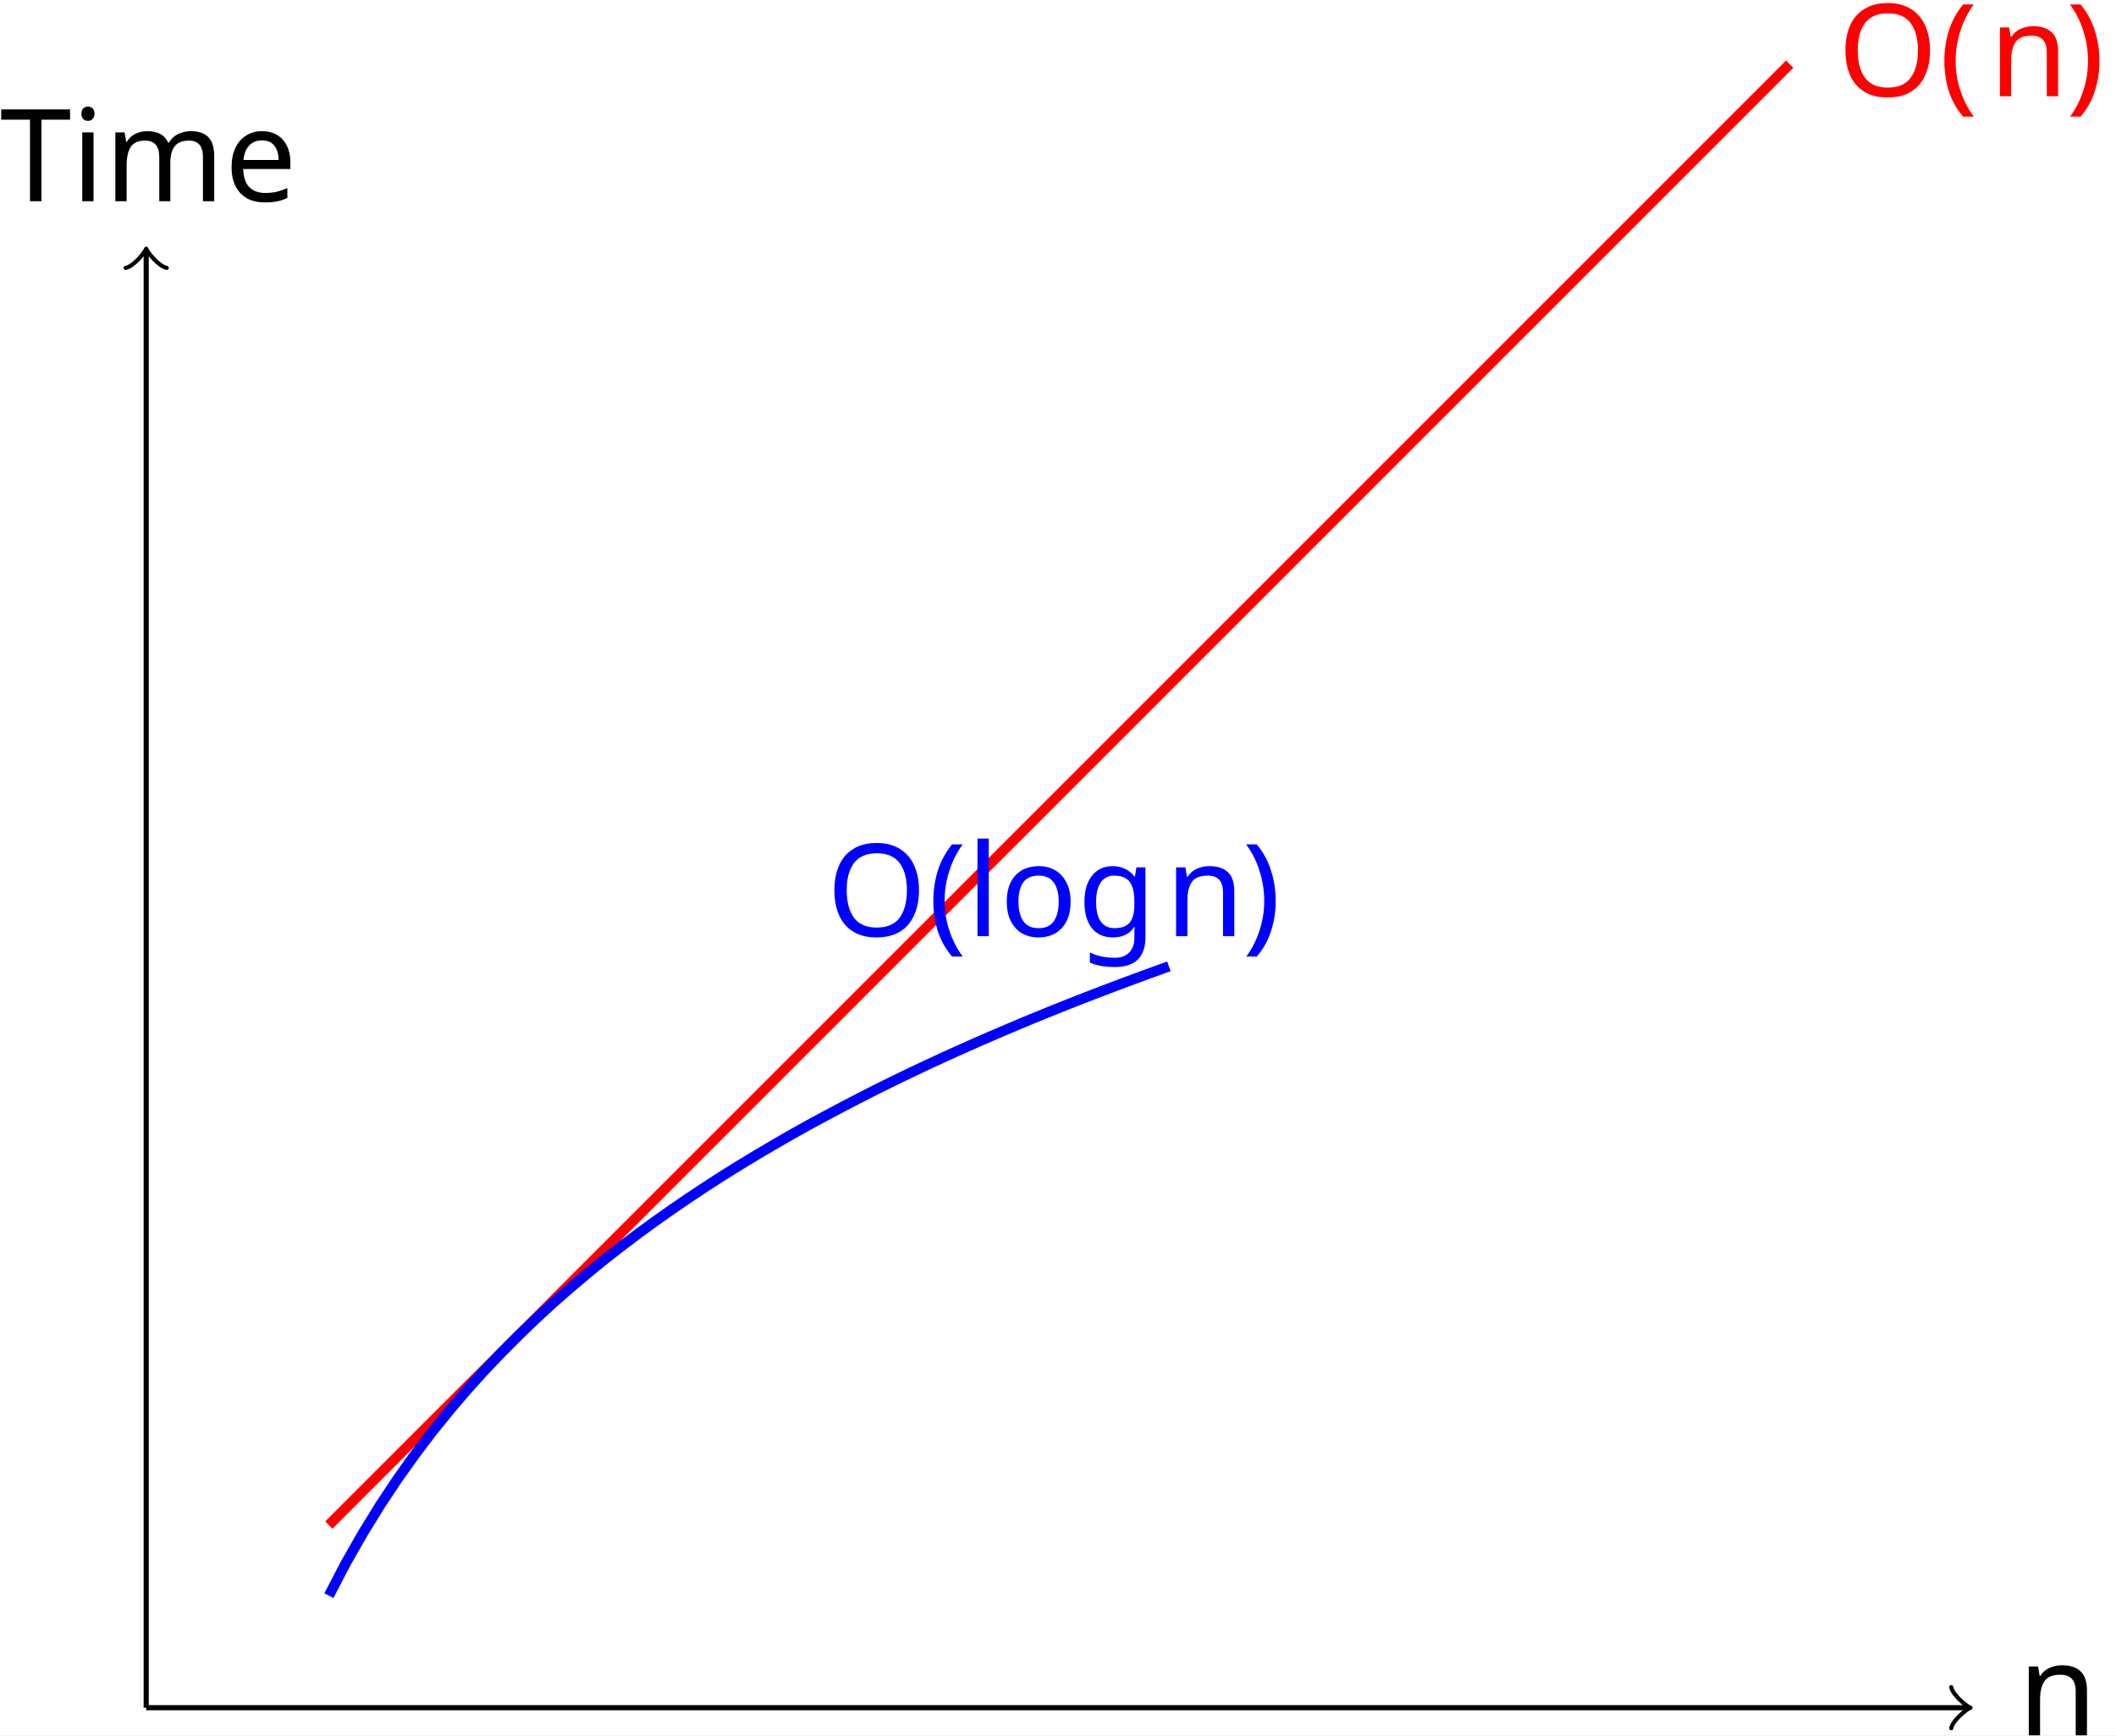
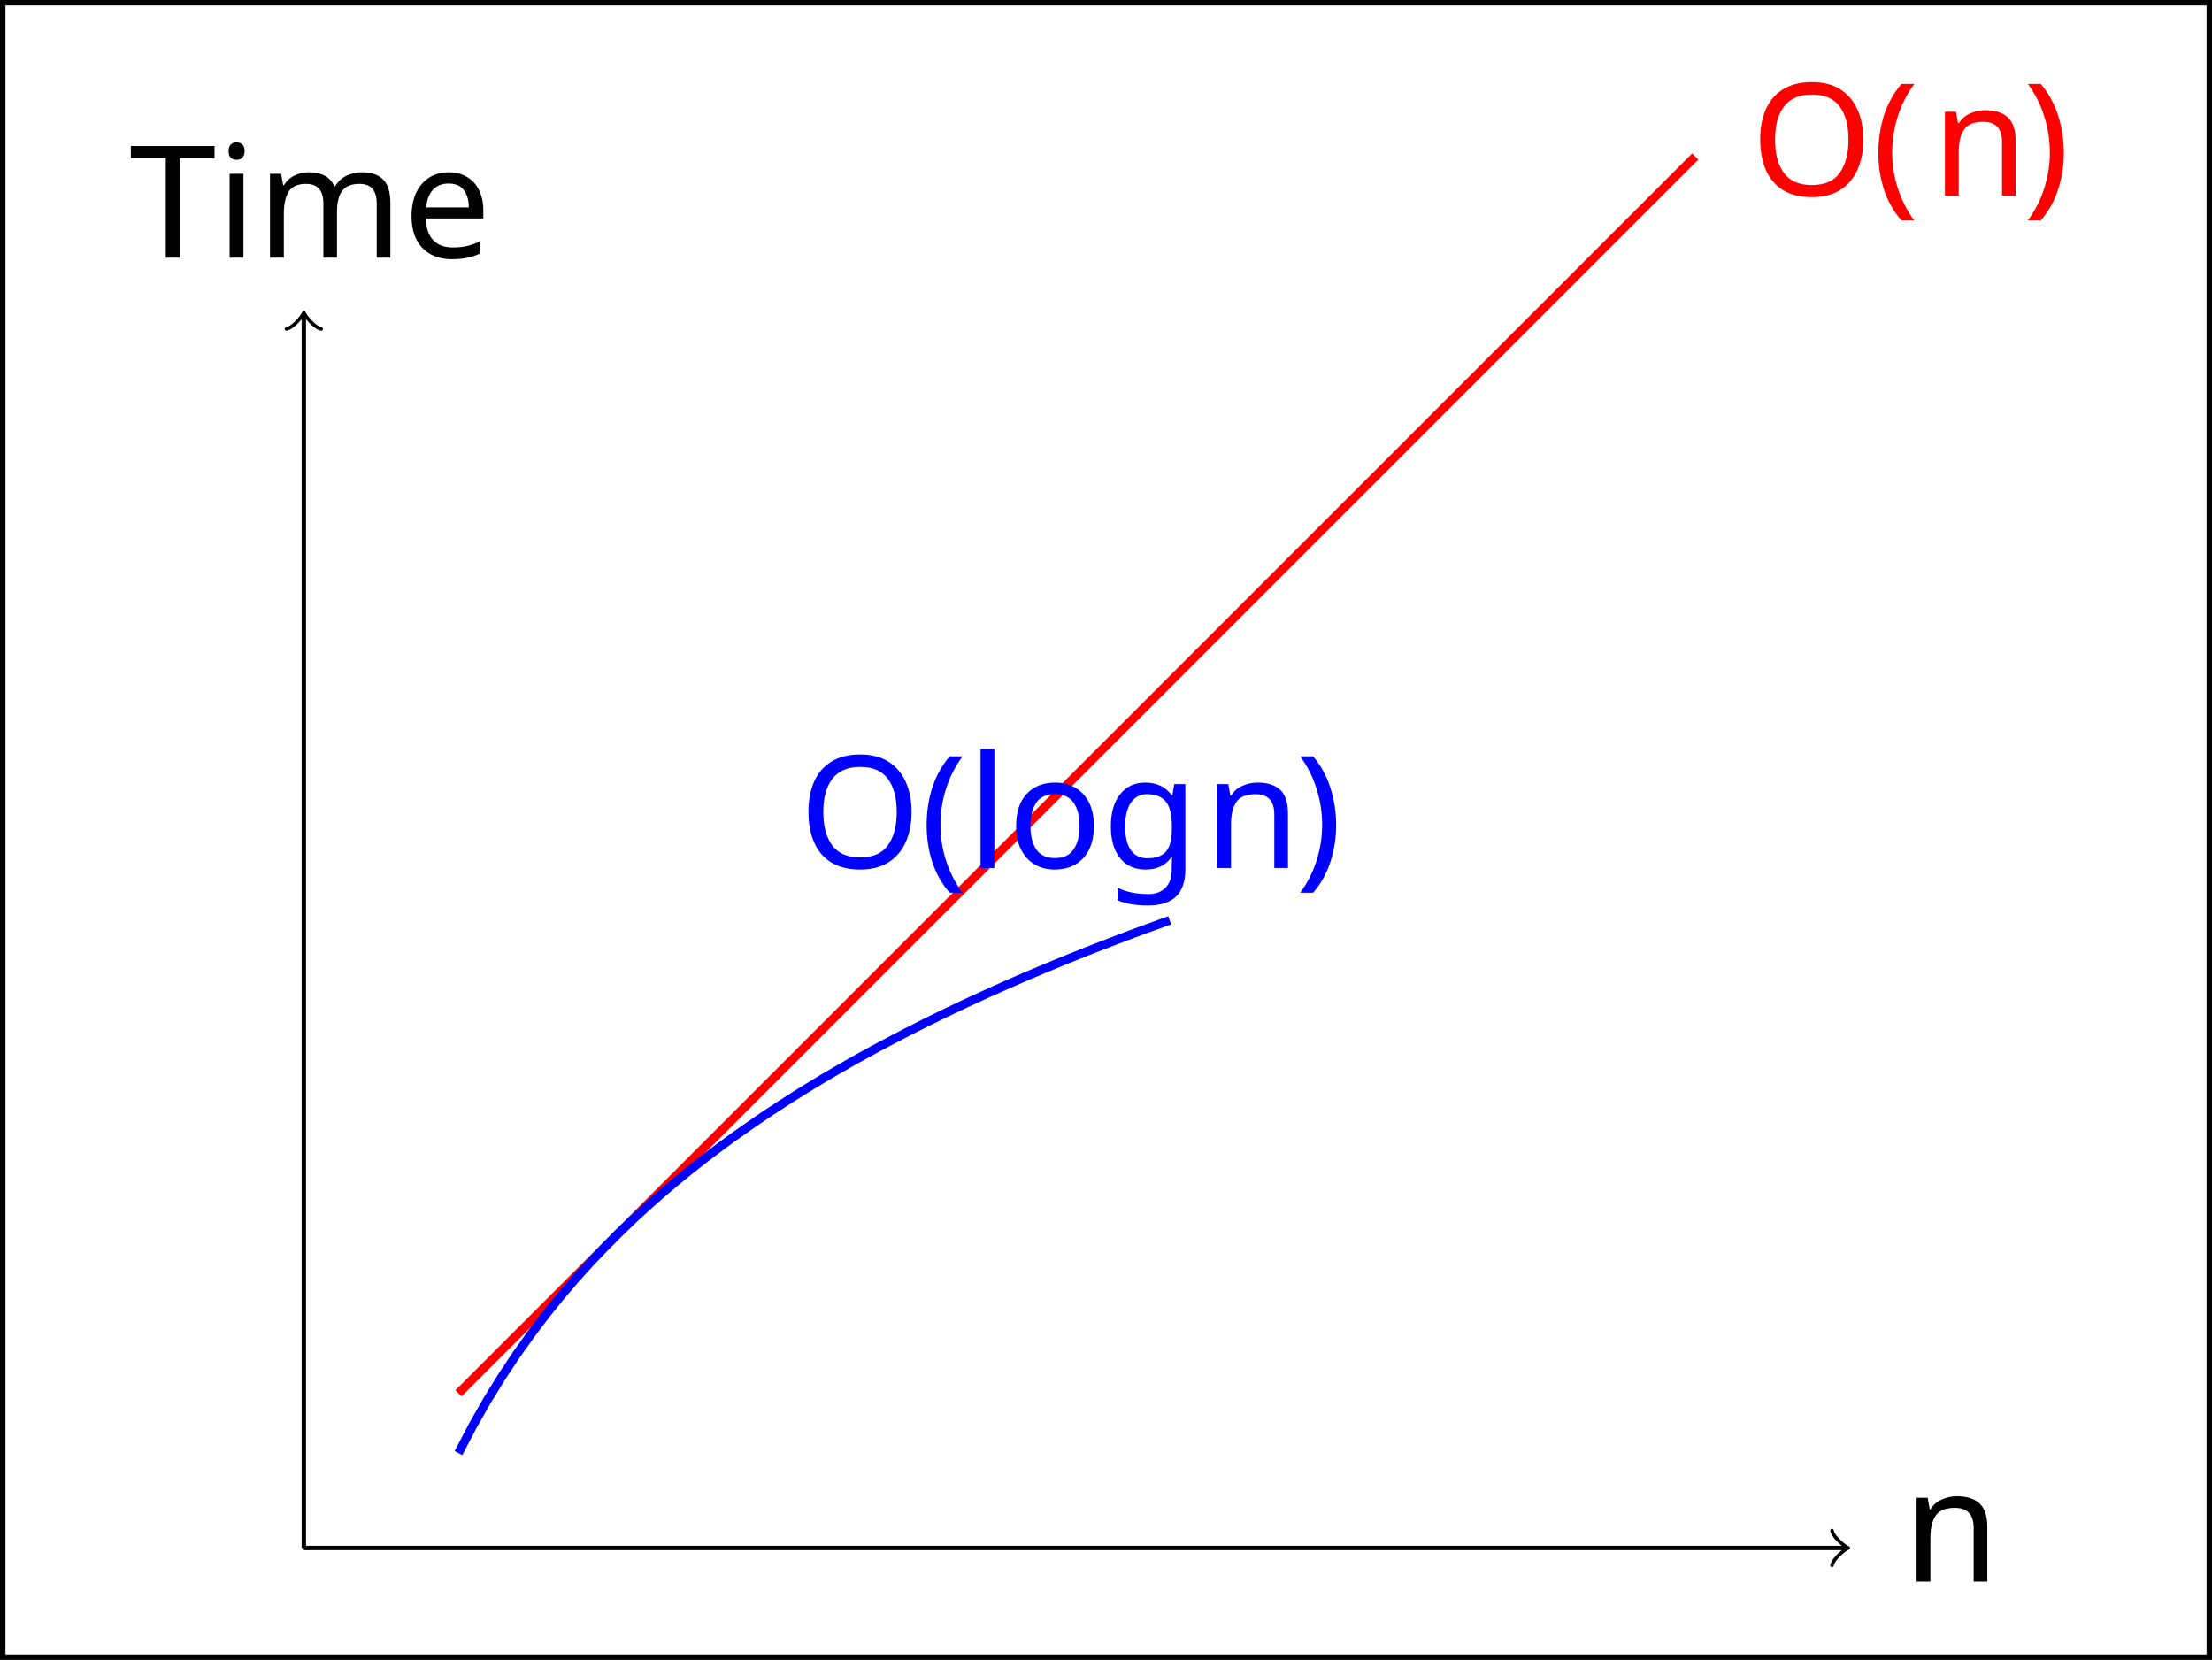
- <svg xmlns="http://www.w3.org/2000/svg" version="1.1" width="164.212pt" height="134.668pt" viewBox="-58.717 -58.718 164.212 134.668">
+ <svg xmlns="http://www.w3.org/2000/svg" version="1.1" width="202.765pt" height="152.147pt" viewBox="-36 -36 202.765 152.147">
  <defs>
-     <font id="cmr10" horiz-adv-x="0">
-       <font-face font-family="cmr10" units-per-em="1000" ascent="750" descent="250" />
-       <glyph unicode="(" horiz-adv-x="388" vert-adv-y="388" glyph-name="parenleft" d="M331-240C331-237 331-235 314-218C189-92 157 97 157 250C157 424 195 598 318 723C331 735 331 737 331 740C331 747 327 750 321 750C311 750 221 682 162 555C111 445 99 334 99 250C99 172 110 51 165-62C225-185 311-250 321-250C327-250 331-247 331-240Z" />
-       <glyph unicode=")" horiz-adv-x="388" vert-adv-y="388" glyph-name="parenright" d="M289 250C289 328 278 449 223 562C163 685 77 750 67 750C61 750 57 746 57 740C57 737 57 735 76 717C174 618 231 459 231 250C231 79 194-97 70-223C57-235 57-237 57-240C57-246 61-250 67-250C77-250 167-182 226-55C277 55 289 166 289 250Z" />
-       <glyph unicode="T" horiz-adv-x="722" vert-adv-y="722" glyph-name="T" d="M666 677H55L36 452H61C75 613 90 646 241 646C259 646 285 646 295 644C316 640 316 629 316 606V79C316 45 316 31 211 31H171V0C212 3 314 3 360 3S509 3 550 0V31H510C405 31 405 45 405 79V606C405 626 405 640 423 644C434 646 461 646 480 646C631 646 646 613 660 452H685L666 677Z" />
-       <glyph unicode="e" horiz-adv-x="444" vert-adv-y="444" glyph-name="e" d="M112 252C118 401 202 426 236 426C339 426 349 291 349 252H112ZM111 231H390C412 231 415 231 415 252C415 351 361 448 236 448C120 448 28 345 28 220C28 86 133-11 248-11C370-11 415 100 415 119C415 129 407 131 402 131C393 131 391 125 389 117C354 14 264 14 254 14C204 14 164 44 141 81C111 129 111 195 111 231Z" />
-       <glyph unicode="g" horiz-adv-x="500" vert-adv-y="500" glyph-name="g" d="M222 172C135 172 135 272 135 295C135 322 136 354 151 379C159 391 182 419 222 419C309 419 309 319 309 296C309 269 308 237 293 212C285 200 262 172 222 172ZM106 133C106 137 106 160 123 180C162 152 203 149 222 149C315 149 384 218 384 295C384 332 368 369 343 392C379 426 415 431 433 431C435 431 440 431 443 430C432 426 427 415 427 403C427 386 440 374 456 374C466 374 485 381 485 404C485 421 473 453 434 453C414 453 370 447 328 406C286 439 244 442 222 442C129 442 60 373 60 296C60 252 82 214 107 193C94 178 76 145 76 110C76 79 89 41 120 21C60 4 28-39 28-79C28-151 127-206 249-206C367-206 471-155 471-77C471-42 457 9 406 37C353 65 295 65 234 65C209 65 166 65 159 66C127 70 106 101 106 133ZM250-183C149-183 80-132 80-79C80-33 118 4 162 7H221C307 7 419 7 419-79C419-133 348-183 250-183Z" />
-       <glyph unicode="i" horiz-adv-x="277" vert-adv-y="277" glyph-name="i" d="M177 442L37 431V400C102 400 111 394 111 345V76C111 31 100 31 33 31V0C65 1 119 3 143 3C178 3 213 1 247 0V31C181 31 177 36 177 75V442ZM181 616C181 648 156 669 128 669C97 669 75 642 75 616C75 589 97 563 128 563C156 563 181 584 181 616Z" />
-       <glyph unicode="l" horiz-adv-x="277" vert-adv-y="277" glyph-name="l" d="M177 694L33 683V652C103 652 111 645 111 596V76C111 31 100 31 33 31V0C66 1 119 3 144 3S218 1 255 0V31C188 31 177 31 177 76V694Z" />
-       <glyph unicode="m" horiz-adv-x="833" vert-adv-y="833" glyph-name="m" d="M110 344V76C110 31 99 31 32 31V0C67 1 118 3 145 3C171 3 223 1 257 0V31C190 31 179 31 179 76V260C179 364 250 420 314 420C377 420 388 366 388 309V76C388 31 377 31 310 31V0C345 1 396 3 423 3C449 3 501 1 535 0V31C468 31 457 31 457 76V260C457 364 528 420 592 420C655 420 666 366 666 309V76C666 31 655 31 588 31V0C623 1 674 3 701 3C727 3 779 1 813 0V31C761 31 736 31 735 61V252C735 338 735 369 704 405C690 422 657 442 599 442C515 442 471 382 454 344C440 431 366 442 321 442C248 442 201 399 173 337V442L32 431V400C102 400 110 393 110 344Z" />
-       <glyph unicode="o" horiz-adv-x="500" vert-adv-y="500" glyph-name="o" d="M471 214C471 342 371 448 250 448C125 448 28 339 28 214C28 85 132-11 249-11C370-11 471 87 471 214ZM250 14C207 14 163 35 136 81C111 125 111 186 111 222C111 261 111 315 135 359C162 405 209 426 249 426C293 426 336 404 362 361S388 260 388 222C388 186 388 132 366 88C344 43 300 14 250 14Z" />
+     <font id="cmr12" horiz-adv-x="0">
+       <font-face font-family="cmr12" units-per-em="1000" ascent="750" descent="251" />
+       <glyph unicode="(" horiz-adv-x="380" vert-adv-y="380" glyph-name="parenleft" d="M325-243C325-240 325-238 308-221C208-120 152 45 152 249C152 443 199 610 315 728C325 737 325 739 325 742C325 748 320 750 316 750C303 750 221 678 172 580C121 479 98 372 98 249C98 160 112 41 164-66C223-186 305-251 316-251C320-251 325-249 325-243Z" />
+       <glyph unicode=")" horiz-adv-x="380" vert-adv-y="380" glyph-name="parenright" d="M282 249C282 325 272 449 216 565C157 685 75 750 64 750C60 750 55 748 55 742C55 739 55 737 72 720C172 619 228 454 228 250C228 56 181-111 65-229C55-238 55-240 55-243C55-249 60-251 64-251C77-251 159-179 208-81C259 21 282 129 282 249Z" />
+       <glyph unicode="T" horiz-adv-x="707" vert-adv-y="707" glyph-name="T" d="M653 678H53L35 455H57C71 613 80 649 238 649C256 649 284 649 292 647C312 644 313 632 313 609V77C313 43 313 29 215 29H179V0C211 2 314 2 353 2S496 2 528 0V29H492C394 29 394 43 394 77V609C394 634 396 643 412 647C420 649 449 649 468 649C626 649 635 613 649 455H671L653 678Z" />
+       <glyph unicode="e" horiz-adv-x="435" vert-adv-y="435" glyph-name="e" d="M383 232C405 232 407 232 407 251C407 352 353 446 232 446C118 446 30 343 30 219C30 87 132-10 243-10C362-10 407 98 407 119C407 125 402 129 396 129C388 129 386 124 384 119C358 35 291 12 249 12S106 40 106 213V232H383ZM107 251C115 408 203 426 231 426C338 426 344 285 345 251H107Z" />
+       <glyph unicode="g" horiz-adv-x="489" vert-adv-y="489" glyph-name="g" d="M119 181C166 150 206 150 217 150C307 150 374 218 374 295C374 322 366 360 334 392C373 432 420 432 425 432C429 432 434 432 438 430C428 426 423 416 423 405C423 391 433 379 449 379C457 379 475 384 475 406C475 424 461 452 426 452C374 452 335 420 321 405C291 428 256 441 218 441C128 441 61 373 61 296C61 239 96 202 106 193C94 178 76 149 76 110C76 52 111 27 119 22C73 9 27-27 27-79C27-148 121-205 244-205C363-205 462-152 462-77C462-52 455 7 395 38C344 64 294 64 208 64C147 64 140 64 122 83C112 93 103 112 103 133C103 150 109 167 119 181ZM218 171C130 171 130 272 130 295C130 313 130 354 147 381C166 410 196 420 217 420C305 420 305 319 305 296C305 278 305 237 288 210C269 181 239 171 218 171ZM245-184C149-184 76-135 76-78C76-70 78-31 116-5C138 9 147 9 217 9C300 9 413 9 413-78C413-137 337-184 245-184Z" />
+       <glyph unicode="i" horiz-adv-x="271" vert-adv-y="271" glyph-name="i" d="M174 616C174 642 153 665 125 665C99 665 77 644 77 617C77 587 101 568 125 568C156 568 174 594 174 616ZM36 430V401C100 401 109 395 109 346V74C109 29 98 29 33 29V0C61 2 109 2 138 2C149 2 207 2 241 0V29C176 29 172 34 172 73V441L36 430Z" />
+       <glyph unicode="l" horiz-adv-x="271" vert-adv-y="271" glyph-name="l" d="M172 694L33 683V654C101 654 109 647 109 598V74C109 29 98 29 33 29V0C61 2 110 2 140 2S220 2 248 0V29C184 29 172 29 172 74V694Z" />
+       <glyph unicode="m" horiz-adv-x="815" vert-adv-y="815" glyph-name="m" d="M717 243C717 336 717 364 694 396C665 435 618 441 584 441C501 441 459 381 443 342C429 419 375 441 312 441C215 441 177 358 169 338H168V441L32 430V401C100 401 108 394 108 345V74C108 29 97 29 32 29V0C58 2 112 2 140 2C169 2 223 2 249 0V29C185 29 173 29 173 74V260C173 365 242 421 304 421S380 370 380 309V74C380 29 369 29 304 29V0C330 2 384 2 412 2C441 2 495 2 521 0V29C457 29 445 29 445 74V260C445 365 514 421 576 421S652 370 652 309V74C652 29 641 29 576 29V0C602 2 656 2 684 2C713 2 767 2 793 0V29C743 29 718 29 717 59V243Z" />
+       <glyph unicode="o" horiz-adv-x="489" vert-adv-y="489" glyph-name="o" d="M459 214C459 343 361 446 245 446C125 446 30 340 30 214C30 86 130-10 244-10C362-10 459 88 459 214ZM245 12C208 12 163 28 134 77C107 122 106 181 106 223C106 261 106 322 137 367C165 410 209 426 244 426C283 426 325 408 352 369C383 323 383 260 383 223C383 188 383 126 357 79C329 31 283 12 245 12Z" />
    </font>
-     <font id="cmmi10" horiz-adv-x="0">
-       <font-face font-family="cmmi10" units-per-em="1000" ascent="750" descent="250" />
-       <glyph unicode="O" horiz-adv-x="762" vert-adv-y="762" glyph-name="O" d="M740 436C740 597 634 705 485 705C269 705 49 478 49 245C49 79 161-22 305-22C517-22 740 197 740 436ZM311 4C212 4 142 85 142 217C142 261 156 407 233 524C302 628 400 680 479 680C561 680 651 624 651 475C651 403 624 247 525 124C477 63 395 4 311 4Z" />
-       <glyph unicode="n" horiz-adv-x="600" vert-adv-y="600" glyph-name="n" d="M88 59C85 44 79 21 79 16C79-2 93-11 108-11C120-11 138-3 145 17C146 19 158 66 164 91L186 181C192 203 198 225 203 248C207 265 215 294 216 298C231 329 284 420 379 420C424 420 433 383 433 350C433 288 384 160 368 117C359 94 358 82 358 71C358 24 393-11 440-11C534-11 571 135 571 143C571 153 562 153 559 153C549 153 549 150 544 135C524 67 491 11 442 11C425 11 418 21 418 44C418 69 427 93 436 115C455 168 497 278 497 335C497 402 454 442 382 442C292 442 243 378 226 355C221 411 180 442 134 442S69 403 59 385C43 351 29 292 29 288C29 278 39 278 41 278C51 278 52 279 58 301C75 372 95 420 131 420C151 420 162 407 162 374C162 353 159 342 146 290L88 59Z" />
+     <font id="cmmi12" horiz-adv-x="0">
+       <font-face font-family="cmmi12" units-per-em="1000" ascent="750" descent="250" />
+       <glyph unicode="O" horiz-adv-x="748" vert-adv-y="748" glyph-name="O" d="M726 438C726 603 618 704 478 704C264 704 48 474 48 243C48 86 152-21 297-21C507-21 726 198 726 438ZM303 2C221 2 134 62 134 218C134 309 167 458 249 558C322 646 406 682 473 682C561 682 646 618 646 474C646 385 608 246 541 151C468 49 377 2 303 2Z" />
+       <glyph unicode="n" horiz-adv-x="584" vert-adv-y="584" glyph-name="n" d="M206 293C208 299 233 349 270 381C296 405 330 421 369 421C409 421 423 391 423 351C423 294 382 180 362 126C353 102 348 89 348 71C348 26 379-10 427-10C520-10 555 137 555 143C555 148 551 152 545 152C536 152 535 149 530 132C507 50 469 10 430 10C420 10 404 11 404 43C404 68 415 98 421 112C441 167 483 279 483 336C483 396 448 441 372 441C283 441 236 378 218 353C215 410 174 441 130 441C98 441 76 422 59 388C41 352 27 292 27 288S31 279 38 279C46 279 47 280 53 303C69 364 87 421 127 421C150 421 158 405 158 375C158 353 148 314 141 283L113 175C109 156 98 111 93 93C86 67 75 20 75 15C75 1 86-10 101-10C113-10 127-4 135 11C137 16 146 51 151 71L173 161L206 293Z" />
    </font>
  </defs>
  <style type="text/css">
- text.f0 {font-family:cmmi10;font-size:9.963px}
- text.f1 {font-family:cmr10;font-size:9.963px}
+ text.f0 {font-family:cmmi12;font-size:14.346px}
+ text.f1 {font-family:cmr12;font-size:14.346px}

</style>
  <g id="page1">
-     <rect x="-58.717" y="-58.718" width="164.212" height="134.668" fill="#fff" />
-     <path d="M-47.371 73.805H93.906" stroke="#000" fill="none" stroke-width=".399" />
-     <path d="M92.711 72.211C92.809 72.809 93.906 73.707 94.203 73.805C93.906 73.906 92.809 74.801 92.711 75.398" stroke="#000" fill="none" stroke-width=".319" stroke-linecap="round" stroke-linejoin="round" />
-     <text class="f0" x="-47.37" y="73.805" transform="matrix(1 0 0 1 145.2539 2.1447)">n</text>
-     <path d="M-47.371 73.805V-39.125" stroke="#000" fill="none" stroke-width=".399" stroke-miterlimit="10" />
-     <path d="M-48.965-37.93C-48.367-38.027-47.469-39.125-47.371-39.422C-47.27-39.125-46.375-38.027-45.777-37.93" stroke="#000" fill="none" stroke-width=".319" stroke-miterlimit="10" stroke-linecap="round" stroke-linejoin="round" />
-     <text class="f1" x="-47.37" y="73.805" transform="matrix(1 0 0 1 -11.3465 -116.9071)">Time</text>
-     <path d="M-33.195 59.633L-30.883 57.316L-28.57 55.004L-26.258 52.691L-23.941 50.375L-21.629 48.062L-19.316 45.75L-17 43.438L-14.688 41.121L-12.375 38.809L-10.062 36.496L-7.746 34.18L-5.434 31.867L-3.121 29.555L-.805 27.242L1.508 24.926L3.82 22.613L6.137 20.301L8.449 17.984L10.762 15.672L13.074 13.359L15.391 11.047L17.703 8.73L20.016 6.418L22.332 4.106L24.645 1.789L26.957-.523L29.27-2.836L31.586-5.152L33.898-7.465L36.211-9.777L38.527-12.09L40.84-14.406L43.152-16.719L45.469-19.031L47.781-21.348L50.094-23.66L52.406-25.973L54.722-28.285L57.035-30.601L59.347-32.914L61.664-35.226L63.977-37.543L66.29-39.855L68.602-42.168L70.918-44.484L73.231-46.797L75.543-49.109L77.859-51.422L80.171-53.738" stroke="#f00" fill="none" stroke-width=".797" stroke-miterlimit="10" />
-     <text class="f0" x="-47.37" y="73.805" transform="matrix(1 0 0 1 131.2611 -125.0514)">
+     <rect x="-36" y="-36" width="202.765" height="152.147" fill="#fff" />
+     <path d="M-8.148 105.887H133.129" stroke="#000" fill="none" stroke-width=".399" />
+     <path d="M131.934 104.293C132.031 104.891 133.129 105.785 133.426 105.887C133.129 105.984 132.031 106.883 131.934 107.48" stroke="#000" fill="none" stroke-width=".319" stroke-linecap="round" stroke-linejoin="round" />
+     <text class="f0" x="-8.147" y="105.886" transform="matrix(1 0 0 1 146.6149 3.088)">n</text>
+     <path d="M-8.148 105.887V-7.043" stroke="#000" fill="none" stroke-width=".399" stroke-miterlimit="10" />
+     <path d="M-9.742-5.848C-9.145-5.945-8.246-7.043-8.148-7.344C-8.047-7.043-7.152-5.945-6.555-5.848" stroke="#000" fill="none" stroke-width=".319" stroke-miterlimit="10" stroke-linecap="round" stroke-linejoin="round" />
+     <text class="f1" x="-8.147" y="105.886" transform="matrix(1 0 0 1 -15.99835 -118.2684)">Time</text>
+     <path d="M6.027 91.711L8.34 89.398L10.652 87.086L12.969 84.773L15.281 82.457L17.594 80.144L19.91 77.832L22.223 75.516L24.535 73.203L26.848 70.891L29.164 68.574L31.477 66.262L33.789 63.949L36.105 61.637L38.418 59.32L40.73 57.008L43.043 54.695L45.359 52.379L47.672 50.066L49.984 47.754L52.301 45.441L54.613 43.125L56.926 40.812L59.242 38.5L61.555 36.184L63.867 33.871L66.18 31.559L68.496 29.246L70.809 26.93L73.121 24.617L75.437 22.305L77.75 19.988L80.062 17.676L82.375 15.363L84.691 13.047L87.004 10.734L89.316 8.422L91.633 6.109L93.945 3.793L96.258 1.48L98.574-.832L100.887-3.148L103.199-5.461L105.512-7.773L107.828-10.086L110.141-12.402L112.453-14.715L114.769-17.027L117.082-19.344L119.394-21.656" stroke="#f00" fill="none" stroke-width=".797" stroke-miterlimit="10" />
+     <text class="f0" x="-8.147" y="105.886" transform="matrix(1 0 0 1 132.623 -123.9554)">
      <tspan fill="#f00">O</tspan>
    </text>
-     <text class="f1" x="-39.494" y="73.805" transform="matrix(1 0 0 1 131.2611 -125.0514)">
+     <text class="f1" x="2.979" y="105.886" transform="matrix(1 0 0 1 132.623 -123.9554)">
      <tspan fill="#f00">(</tspan>
    </text>
-     <text class="f0" x="-35.62" y="73.805" transform="matrix(1 0 0 1 131.2611 -125.0514)">
+     <text class="f0" x="8.441" y="105.886" transform="matrix(1 0 0 1 132.623 -123.9554)">
      <tspan fill="#f00">n</tspan>
    </text>
-     <text class="f1" x="-29.64" y="73.805" transform="matrix(1 0 0 1 131.2611 -125.0514)">
+     <text class="f1" x="16.826" y="105.886" transform="matrix(1 0 0 1 132.623 -123.9554)">
      <tspan fill="#f00">)</tspan>
    </text>
-     <path d="M-33.195 65.109L-31.867 62.562L-30.535 60.23L-29.207 58.074L-27.875 56.07L-26.543 54.199L-25.215 52.441L-23.883 50.793L-22.555 49.23L-21.223 47.75L-19.891 46.344L-18.562 45L-17.23 43.723L-15.902 42.496L-14.57 41.324L-13.238 40.195L-11.91 39.109L-10.578 38.066L-9.25 37.062L-7.918 36.086L-6.586 35.148L-5.258 34.238L-3.926 33.355L-2.598 32.5L-1.266 31.672L.066 30.867L1.395 30.082L2.727 29.316L4.055 28.574L5.387 27.855L6.719 27.148L8.047 26.457L9.379 25.781L10.707 25.125L12.039 24.484L13.371 23.855L14.699 23.242L16.031 22.641L17.363 22.051L18.691 21.477L20.023 20.91L21.352 20.355L22.684 19.812L24.016 19.277L25.344 18.754L26.676 18.242L28.004 17.738L29.336 17.242L30.668 16.754L31.996 16.273" stroke="#00f" fill="none" stroke-width=".797" stroke-miterlimit="10" />
-     <text class="f0" x="-47.37" y="73.805" transform="matrix(1 0 0 1 52.80002 -59.8693)">
+     <path d="M6.027 97.191L7.355 94.644L8.687 92.309L10.02 90.152L11.348 88.152L12.68 86.281L14.008 84.523L15.34 82.871L16.672 81.309L18 79.832L19.332 78.426L20.66 77.082L21.992 75.801L23.324 74.578L24.652 73.402L25.984 72.277L27.312 71.191L28.645 70.148L29.977 69.141L31.305 68.168L32.637 67.231L33.965 66.32L35.297 65.438L36.629 64.582L37.957 63.754L39.289 62.945L40.617 62.164L41.949 61.398L43.281 60.656L44.609 59.934L45.941 59.23L47.273 58.539L48.602 57.863L49.934 57.207L51.262 56.566L52.594 55.938L53.926 55.324L55.254 54.723L56.586 54.133L57.914 53.555L59.246 52.992L60.578 52.438L61.906 51.891L63.238 51.359L64.566 50.836L65.898 50.324L67.23 49.816L68.559 49.32L69.891 48.836L71.219 48.355" stroke="#00f" fill="none" stroke-width=".797" stroke-miterlimit="10" />
+     <text class="f0" x="-8.147" y="105.886" transform="matrix(1 0 0 1 45.38105 -62.3265)">
      <tspan fill="#00f">O</tspan>
    </text>
-     <text class="f1" x="-39.494" y="73.805" transform="matrix(1 0 0 1 52.80002 -59.8693)">
+     <text class="f1" x="2.979" y="105.886" transform="matrix(1 0 0 1 45.38105 -62.3265)">
      <tspan fill="#00f">(log</tspan>
    </text>
-     <text class="f0" x="-21.091" y="73.805" transform="matrix(1 0 0 1 52.80002 -59.8693)">
+     <text class="f0" x="28.977" y="105.886" transform="matrix(1 0 0 1 45.38105 -62.3265)">
      <tspan fill="#00f">n</tspan>
    </text>
-     <text class="f1" x="-15.111" y="73.805" transform="matrix(1 0 0 1 52.80002 -59.8693)">
+     <text class="f1" x="37.362" y="105.886" transform="matrix(1 0 0 1 45.38105 -62.3265)">
      <tspan fill="#00f">)</tspan>
    </text>
+     <rect x="-36" y="-36" height=".498" width="202.765" />
+     <rect x="-36" y="-35.751" height="151.649" width=".498" />
+     <rect x="166.267" y="-35.751" height="151.649" width=".498" />
+     <rect x="-36" y="115.649" height=".498" width="202.765" />
  </g>
</svg>
